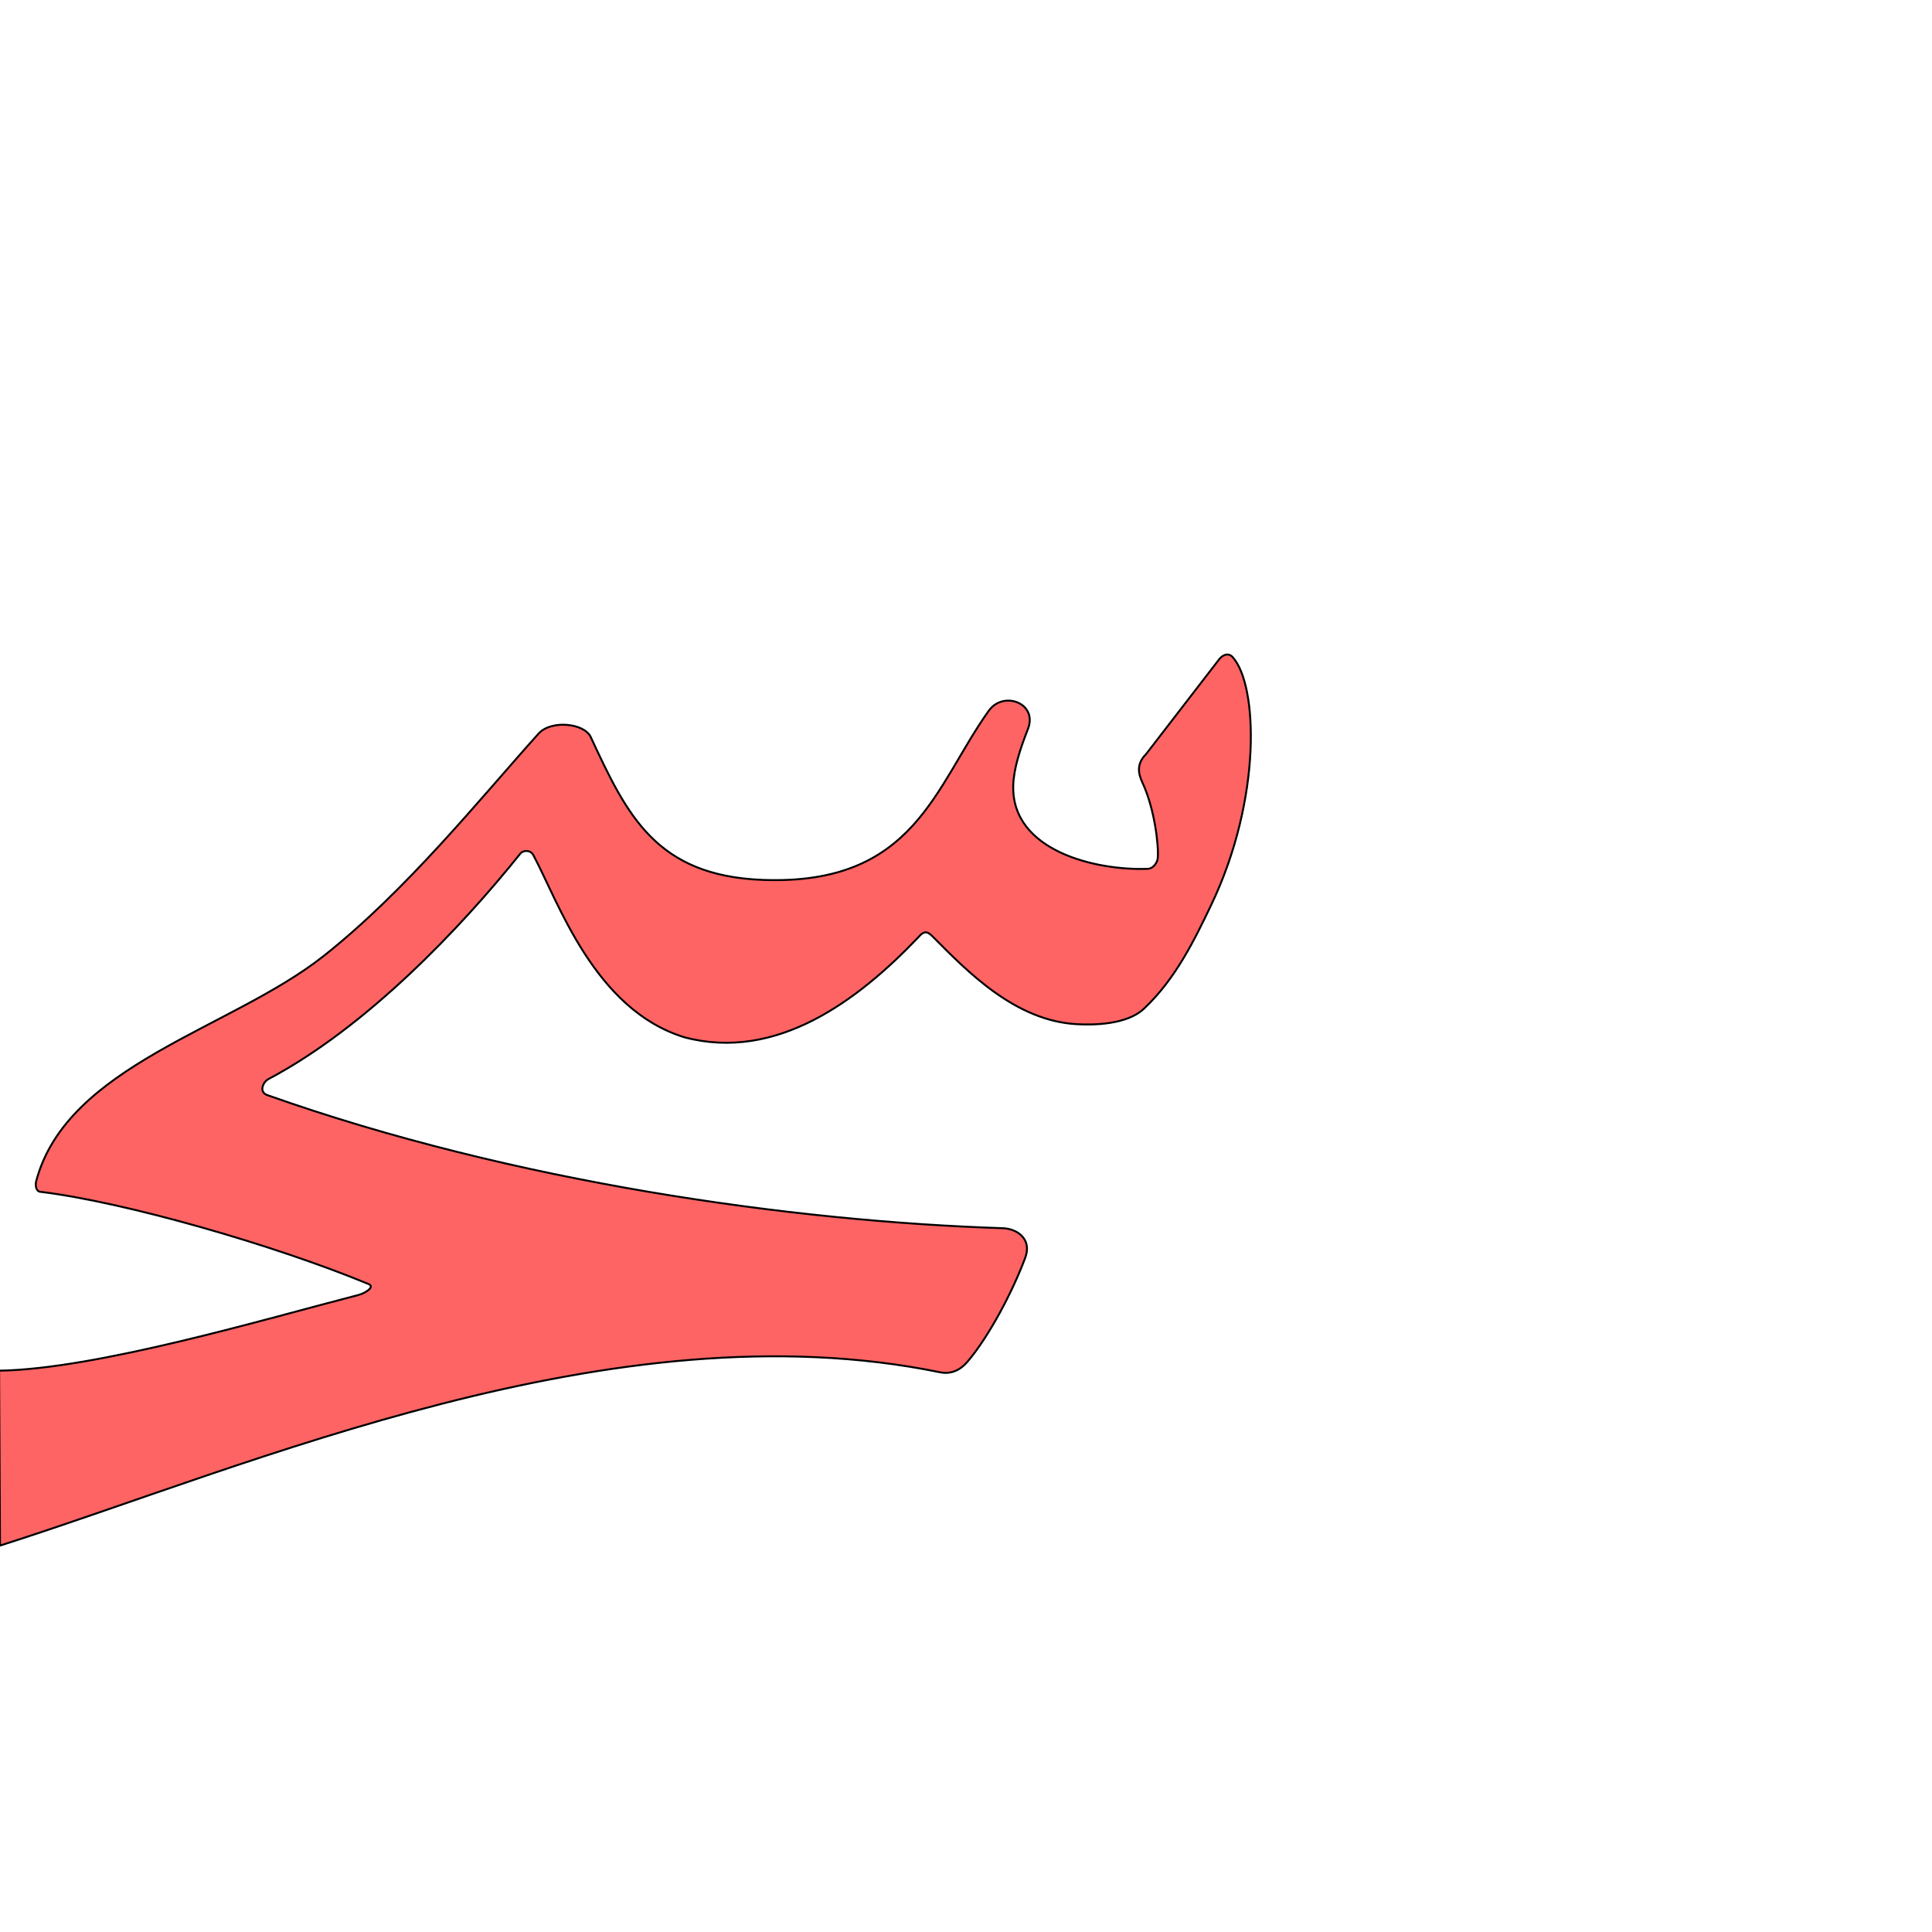
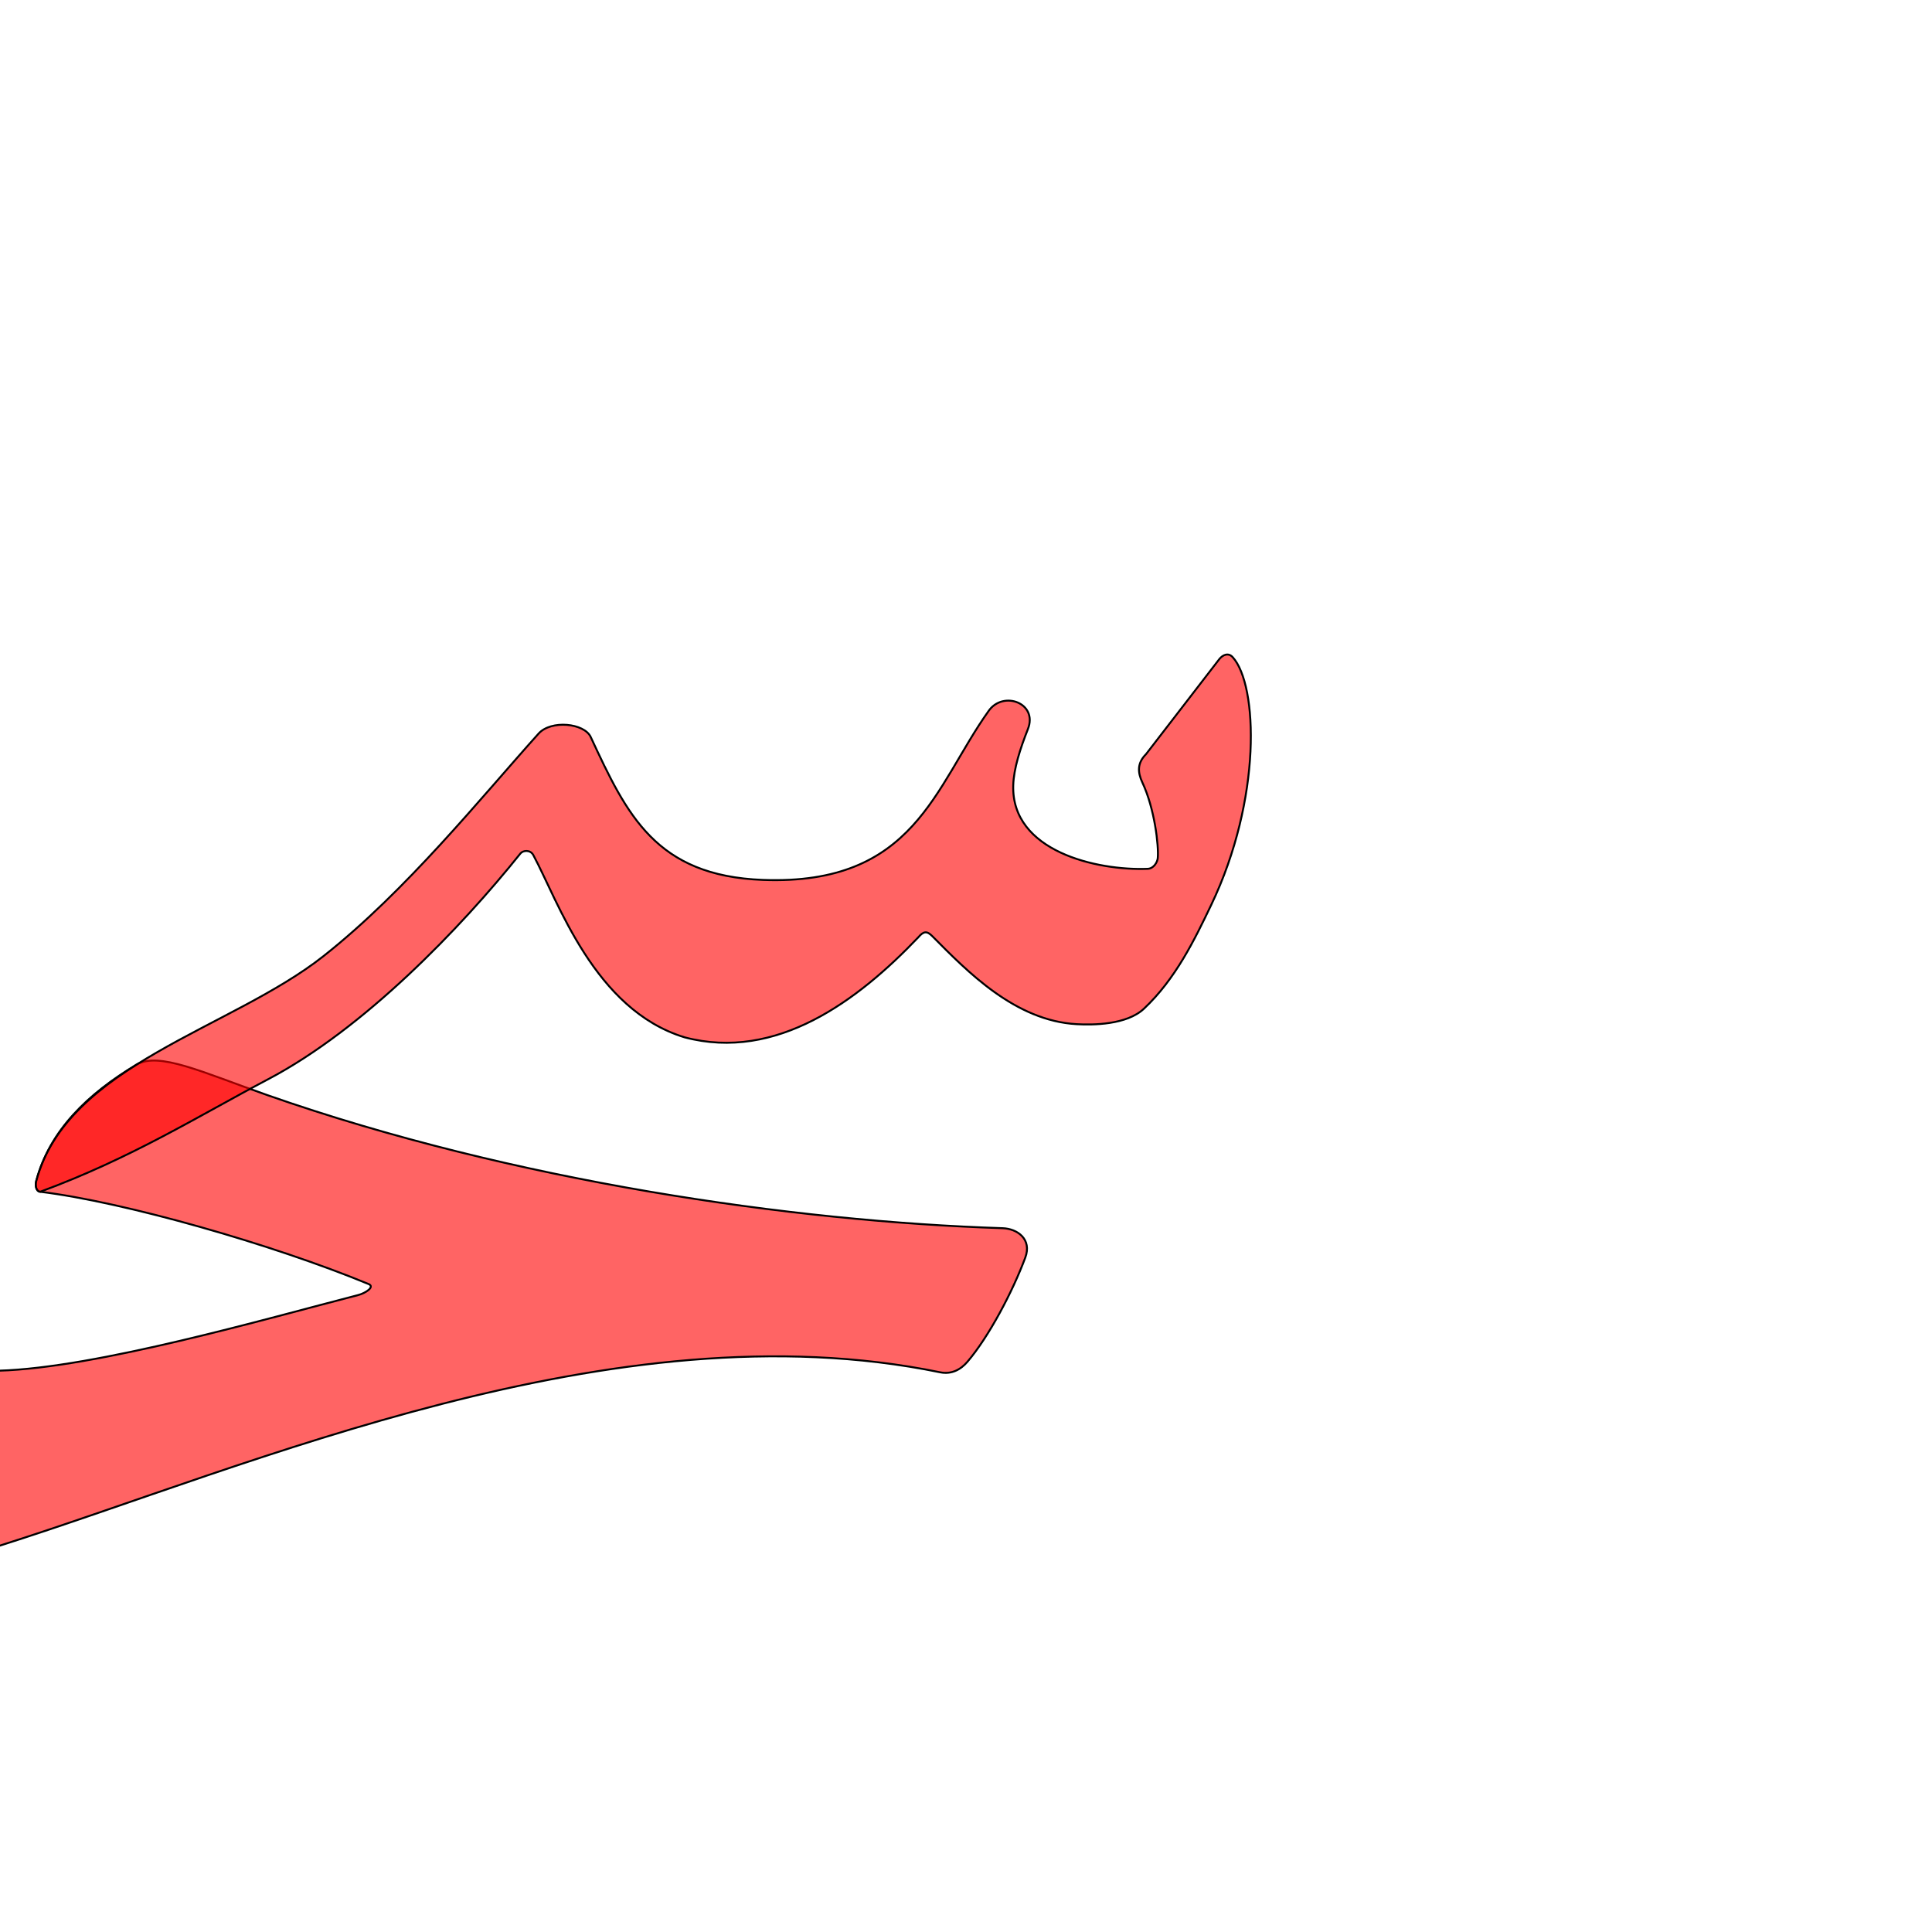
<svg xmlns="http://www.w3.org/2000/svg" version="1.0" width="1000" height="1000" id="svg5496">
  <defs id="defs5498">
    </defs>
-   <g id="layer1" transform="translate(-409.6916,142.9004)" />
-   <path style="color:#000000;fill:#ff0000;fill-opacity:0.608;stroke:#000000;stroke-width:1;stroke-linecap:butt;stroke-linejoin:miter;stroke-miterlimit:4;stroke-opacity:1;stroke-dasharray:none;stroke-dashoffset:0;marker:none;visibility:visible;display:inline;overflow:visible;enable-background:accumulate" d="m 631.026,341.268 -37.843,49.086 c -4.599,4.58 -4.399,9.365 -1.892,14.674 6.318,13.456 8.552,32.697 7.961,39.16 -0.176,1.931 -1.984,5.383 -5.224,5.51 -26.097,1.021 -70.646,-8.924 -69.576,-43.265 0.268,-8.631 3.604,-18.947 7.579,-29.017 5.327,-13.502 -12.687,-20.124 -20.242,-9.54 -28.058,39.299 -38.348,90.465 -116.874,87.563 -55.531,-2.068 -70.445,-33.72 -89.165,-73.976 -3.348,-7.201 -20.528,-8.925 -26.97,-1.764 C 248.9,412.912 210.577,460.812 167.42,494.902 119.631,532.65 34.814,551.206 18.767,611.228 c -0.594,2.218 -0.188,5.364 2.035,5.633 43.472,5.265 120.667,27.368 169.977,47.761 3.484,1.441 -1.689,4.745 -5.334,5.684 -47.85,12.33 -135.523,38.39 -185.895,39.154 L 0,800 c 130.457,-41.531 317.508,-124.394 486.645,-89.698 5.857,1.201 10.628,-1.403 14.075,-5.428 11.101,-12.965 23.419,-36.314 29.95,-53.888 3.59,-9.655 -4.132,-15.027 -11.711,-15.272 -108.13,-3.487 -253.064,-23.661 -380.651,-68.91 -4.525,-1.605 -2.07,-6.848 0.586,-8.252 50.735,-26.819 99.549,-78.156 130.488,-116.8 1.324,-1.654 5.099,-2.059 6.651,0.825 12.916,23.997 31.542,80.04 78.3,94.34 47.559,12.571 89.706,-18.977 120.948,-51.741 2.773,-3.279 4.493,-3.426 7.307,-0.59 18.237,18.381 42.821,43.725 74.672,45.525 8.429,0.478 25.904,0.403 34.859,-8.021 16.347,-15.382 26.118,-35.538 34.821,-53.745 26.238,-54.901 24.17,-113.703 11.117,-128.178 -2.353,-2.612 -5.321,-1.116 -7.031,1.101 z" id="path2895-37" />
+   <path id="path2827" d="m 70.573,551.107 c -24.887,14.88 -44.774,33.82 -51.806,60.121 -0.593,2.218 -0.188,5.364 2.035,5.633 43.472,5.265 120.667,27.368 169.977,47.761 3.484,1.441 -1.689,4.745 -5.334,5.684 -47.85,12.33 -135.548,37.662 -185.895,39.154 -31.14,0.923 -16.827,96.008 0.45,90.54 130.316,-41.244 317.508,-124.394 486.645,-89.698 5.857,1.201 10.628,-1.403 14.075,-5.428 11.101,-12.965 23.419,-36.314 29.95,-53.888 3.59,-9.655 -4.132,-15.027 -11.711,-15.272 -108.13,-3.487 -252.895,-24.151 -380.651,-68.91 -33.319,-11.673 -56.102,-22.652 -67.735,-15.697 z" style="color:#000000;fill:#ff0000;fill-opacity:0.608;stroke:#000000;stroke-width:1;stroke-linecap:butt;stroke-linejoin:miter;stroke-miterlimit:4;stroke-opacity:1;stroke-dasharray:none;stroke-dashoffset:0;marker:none;visibility:visible;display:inline;overflow:visible;enable-background:accumulate" />
+   <g id="layer1" transform="translate(-409.6916,202.9004)" />
+   <path style="color:#000000;fill:#ff0000;fill-opacity:0.608;stroke:#000000;stroke-width:1;stroke-linecap:butt;stroke-linejoin:miter;stroke-miterlimit:4;stroke-opacity:1;stroke-dasharray:none;stroke-dashoffset:0;marker:none;visibility:visible;display:inline;overflow:visible;enable-background:accumulate" d="m 631.026,341.268 -37.843,49.086 c -4.599,4.58 -4.399,9.365 -1.892,14.674 6.318,13.456 8.552,32.697 7.961,39.16 -0.176,1.931 -1.984,5.383 -5.224,5.51 -26.097,1.021 -70.646,-8.924 -69.576,-43.265 0.268,-8.631 3.604,-18.947 7.579,-29.017 5.327,-13.502 -12.687,-20.124 -20.242,-9.54 -28.058,39.299 -38.348,90.465 -116.874,87.563 -55.531,-2.068 -70.445,-33.72 -89.165,-73.976 -3.348,-7.201 -20.528,-8.925 -26.97,-1.764 C 248.9,412.912 210.577,460.812 167.42,494.902 119.631,532.65 34.814,551.206 18.767,611.228 c -0.594,2.218 -0.188,5.364 2.035,5.633 47.257,-17.429 81.465,-38.987 118.092,-58.309 49.535,-26.132 99.549,-78.156 130.488,-116.8 1.324,-1.654 5.099,-2.059 6.651,0.825 12.916,23.997 31.542,80.04 78.3,94.34 47.559,12.571 89.706,-18.977 120.948,-51.741 2.773,-3.279 4.493,-3.426 7.307,-0.59 18.237,18.381 42.821,43.725 74.672,45.525 8.429,0.478 25.904,0.403 34.859,-8.021 16.347,-15.382 26.118,-35.538 34.821,-53.745 26.238,-54.901 24.17,-113.703 11.117,-128.178 -2.353,-2.612 -5.321,-1.116 -7.031,1.101 z" id="path2829" />
</svg>
